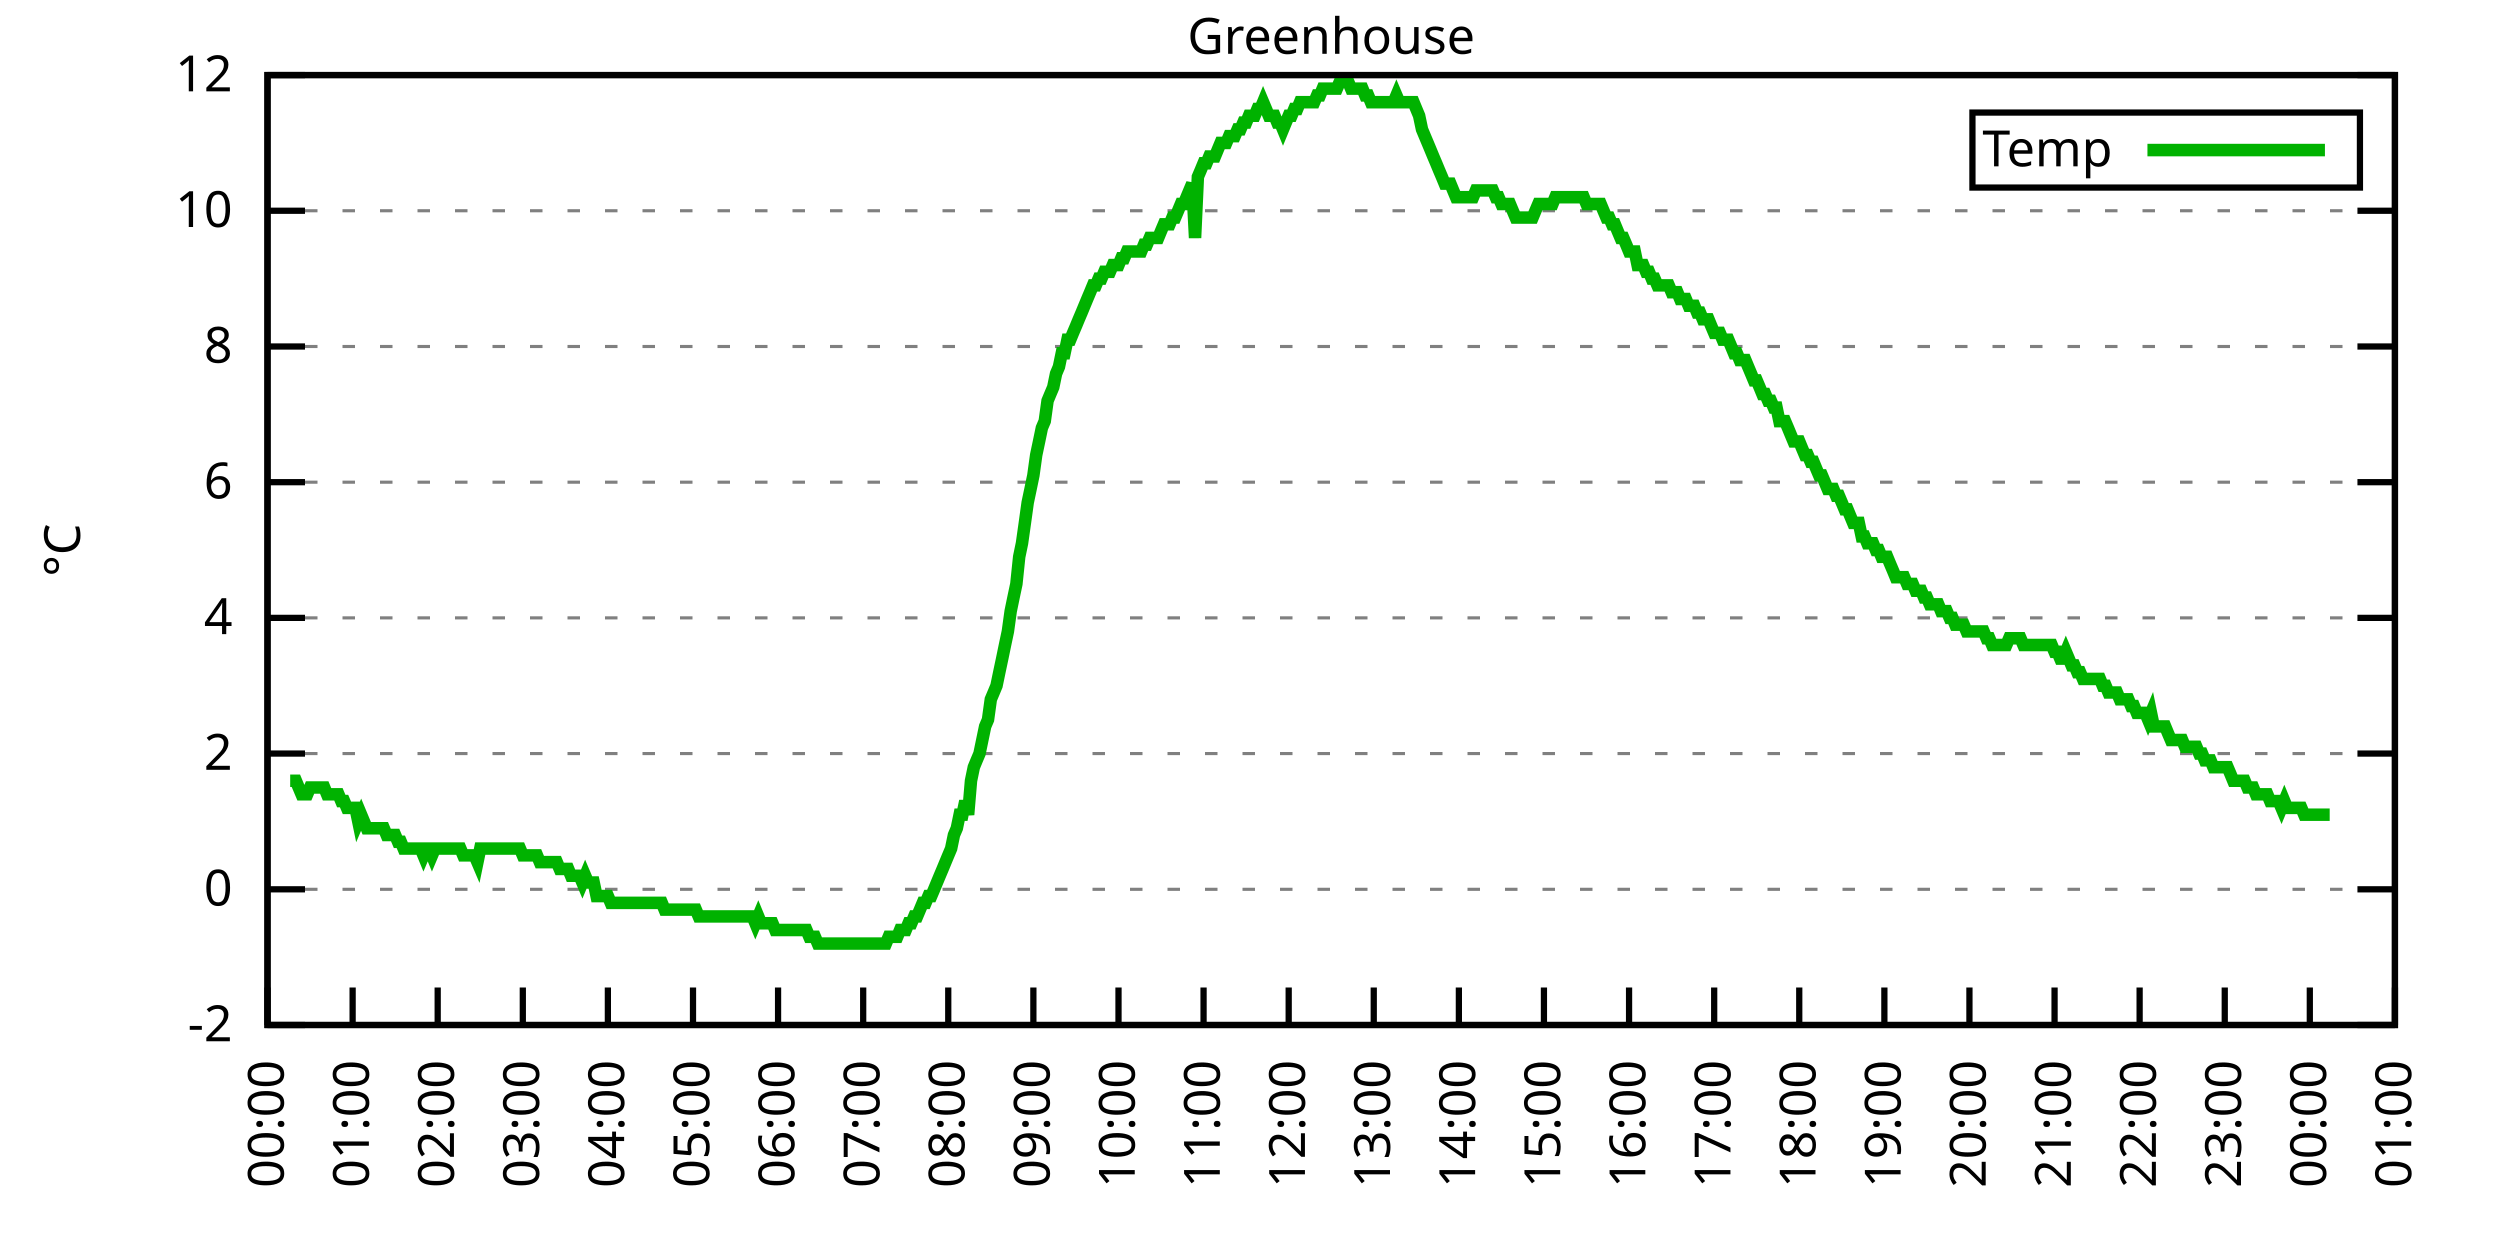
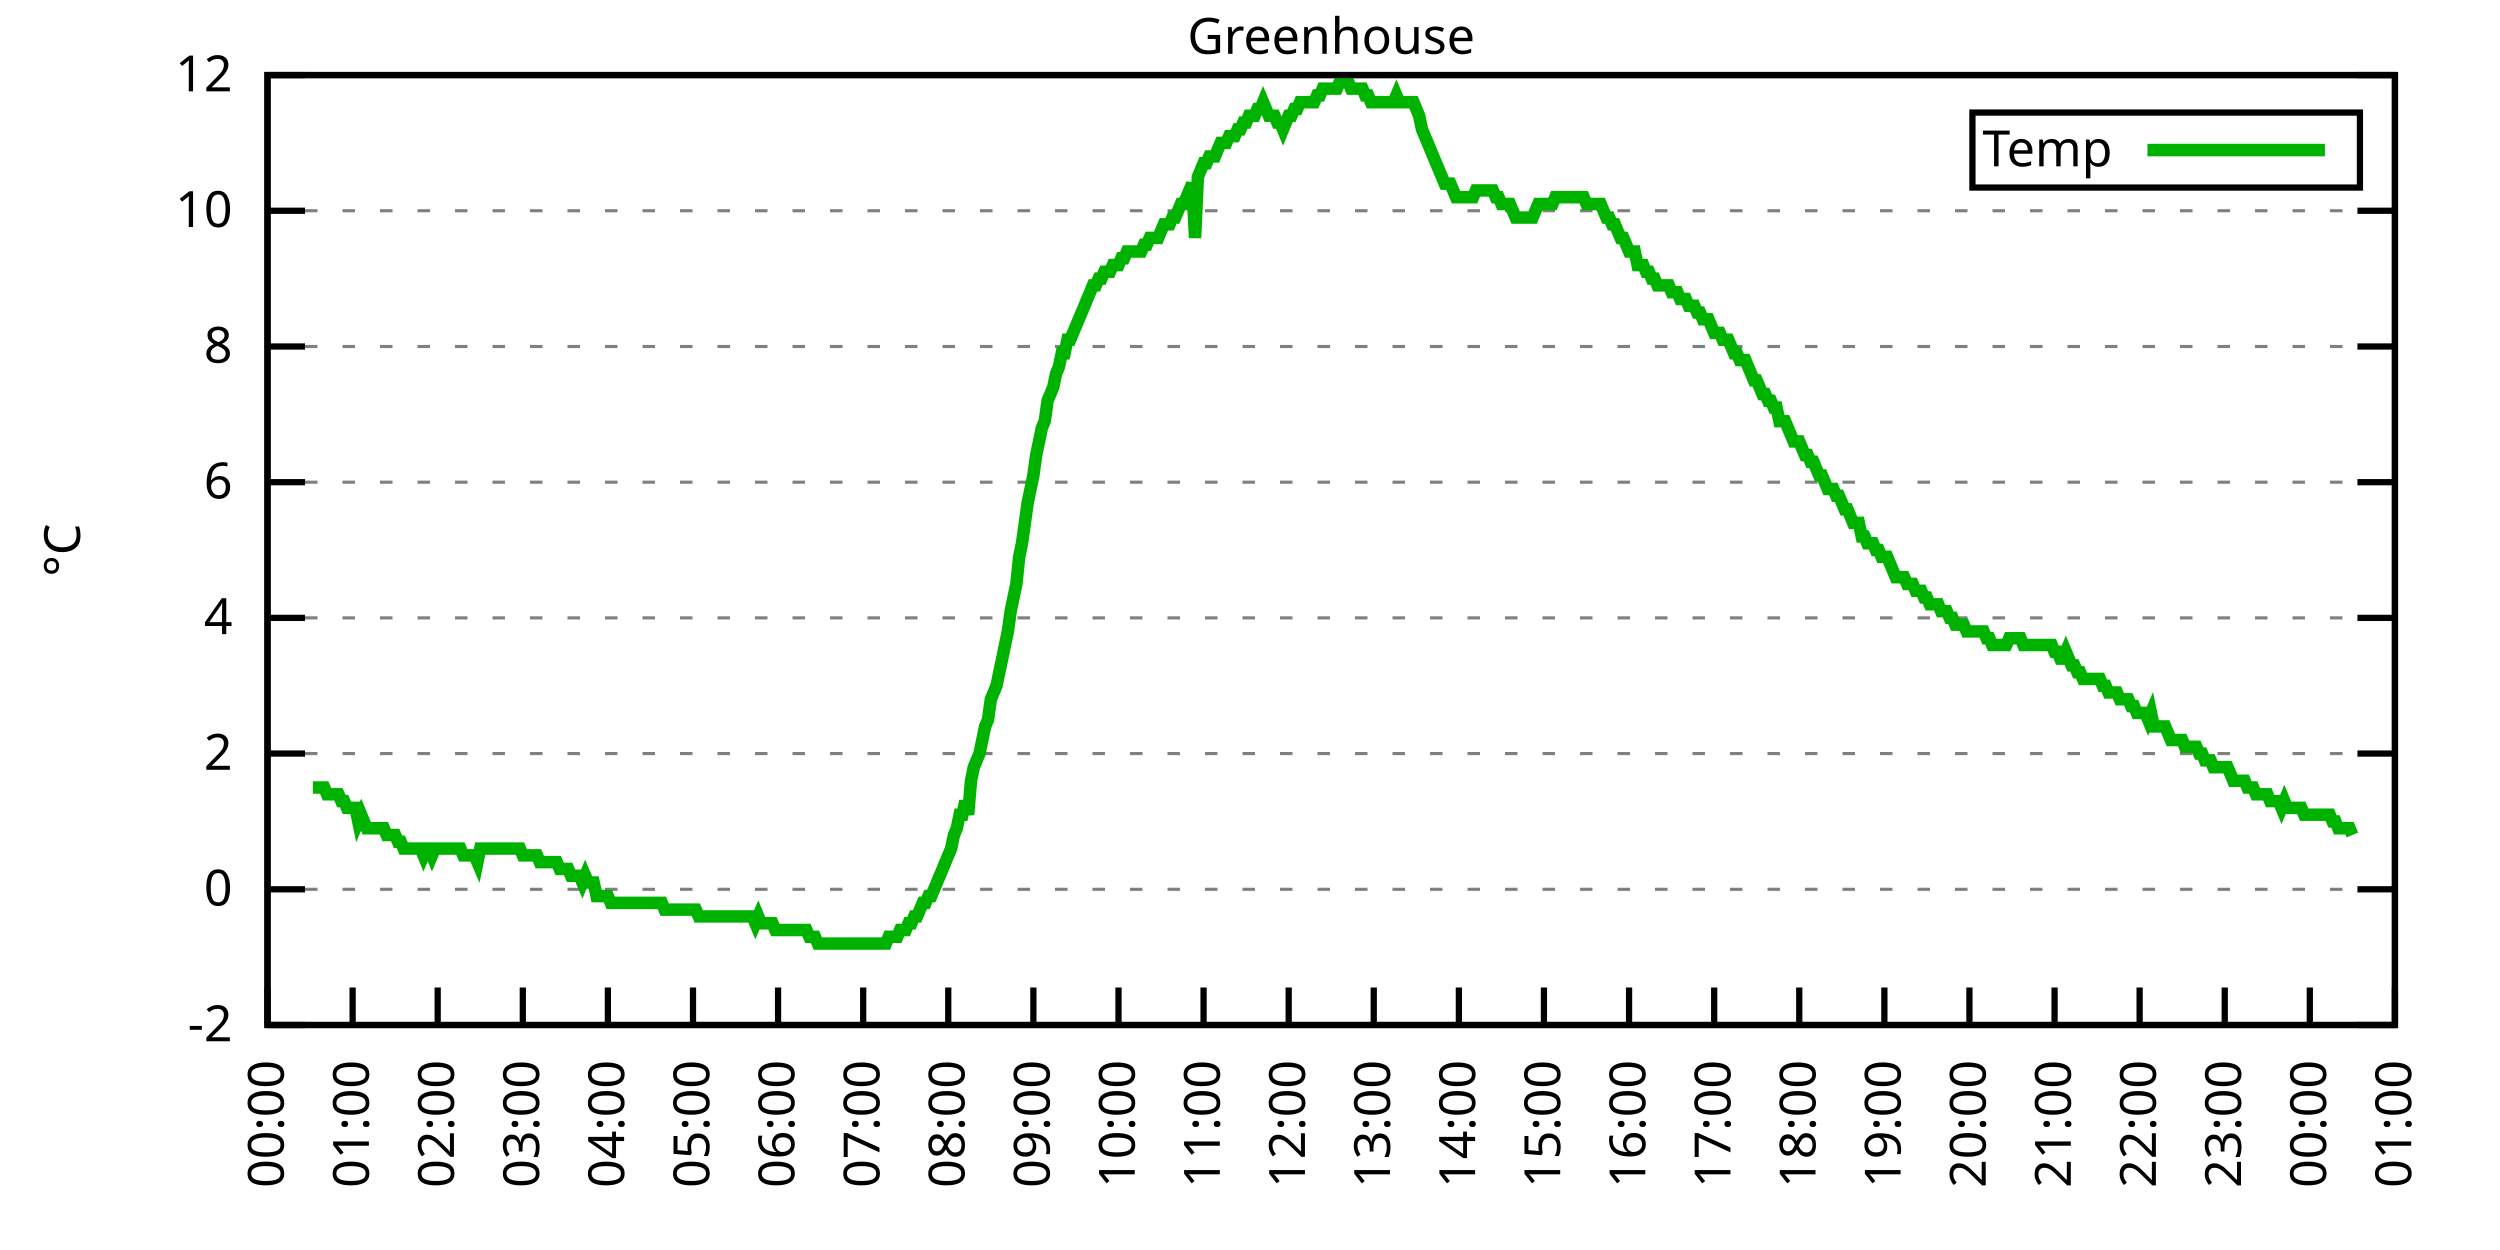
<svg xmlns="http://www.w3.org/2000/svg" xmlns:xlink="http://www.w3.org/1999/xlink" width="400" height="200" viewBox="0 0 400 200">
  <g id="gnuplot_canvas">
    <rect x="0" y="0" width="400" height="200" fill="none" />
    <defs>
      <circle id="gpDot" r="0.5" stroke-width="0.5" stroke="currentColor" />
      <path id="gpPt0" stroke-width="0.333" stroke="currentColor" d="M-1,0 h2 M0,-1 v2" />
      <path id="gpPt1" stroke-width="0.333" stroke="currentColor" d="M-1,-1 L1,1 M1,-1 L-1,1" />
      <path id="gpPt2" stroke-width="0.333" stroke="currentColor" d="M-1,0 L1,0 M0,-1 L0,1 M-1,-1 L1,1 M-1,1 L1,-1" />
      <rect id="gpPt3" stroke-width="0.333" stroke="currentColor" x="-1" y="-1" width="2" height="2" />
      <rect id="gpPt4" stroke-width="0.333" stroke="currentColor" fill="currentColor" x="-1" y="-1" width="2" height="2" />
      <circle id="gpPt5" stroke-width="0.333" stroke="currentColor" cx="0" cy="0" r="1" />
      <use xlink:href="#gpPt5" id="gpPt6" fill="currentColor" stroke="none" />
      <path id="gpPt7" stroke-width="0.333" stroke="currentColor" d="M0,-1.33 L-1.33,0.67 L1.33,0.67 z" />
      <use xlink:href="#gpPt7" id="gpPt8" fill="currentColor" stroke="none" />
      <use xlink:href="#gpPt7" id="gpPt9" stroke="currentColor" transform="rotate(180)" />
      <use xlink:href="#gpPt9" id="gpPt10" fill="currentColor" stroke="none" />
      <use xlink:href="#gpPt3" id="gpPt11" stroke="currentColor" transform="rotate(45)" />
      <use xlink:href="#gpPt11" id="gpPt12" fill="currentColor" stroke="none" />
      <path id="gpPt13" stroke-width="0.333" stroke="currentColor" d="M0,1.330 L1.265,0.411 L0.782,-1.067 L-0.782,-1.076 L-1.265,0.411 z" />
      <use xlink:href="#gpPt13" id="gpPt14" fill="currentColor" stroke="none" />
      <filter id="textbox" filterUnits="objectBoundingBox" x="0" y="0" height="1" width="1">
        <feFlood flood-color="white" flood-opacity="1" result="bgnd" />
        <feComposite in="SourceGraphic" in2="bgnd" operator="atop" />
      </filter>
      <filter id="greybox" filterUnits="objectBoundingBox" x="0" y="0" height="1" width="1">
        <feFlood flood-color="lightgrey" flood-opacity="1" result="grey" />
        <feComposite in="SourceGraphic" in2="grey" operator="atop" />
      </filter>
    </defs>
    <g fill="none" color="white" stroke="currentColor" stroke-width="1.00" stroke-linecap="butt" stroke-linejoin="miter">
</g>
    <g fill="none" color="black" stroke="currentColor" stroke-width="1.00" stroke-linecap="butt" stroke-linejoin="miter">
      <g stroke="none" shape-rendering="crispEdges">
        <polygon fill="rgb(255, 255, 255)" points="42.80,164.00 383.18,164.00 383.18,12.02 42.80,12.02 " />
      </g>
    </g>
    <g fill="none" color="black" stroke="currentColor" stroke-width="1.00" stroke-linecap="butt" stroke-linejoin="miter">
</g>
    <g fill="none" color="black" stroke="black" stroke-width="0.50" stroke-linecap="butt" stroke-linejoin="miter">
</g>
    <g fill="none" color="gray" stroke="currentColor" stroke-width="0.50" stroke-linecap="butt" stroke-linejoin="miter">
      <path stroke="gray" stroke-dasharray="2,4" class="gridline" d="M42.80,164.00 L383.19,164.00  " />
    </g>
    <g fill="none" color="gray" stroke="gray" stroke-width="1.00" stroke-linecap="butt" stroke-linejoin="miter">
</g>
    <g fill="none" color="black" stroke="currentColor" stroke-width="1.00" stroke-linecap="butt" stroke-linejoin="miter">
      <path stroke="black" d="M42.80,164.00 L48.80,164.00 M383.19,164.00 L377.19,164.00  " />
      <g transform="translate(37.20,166.60)" stroke="none" fill="black" font-family="Sans" font-size="8.00" text-anchor="end">
        <text>
          <tspan font-family="Sans">-2</tspan>
        </text>
      </g>
    </g>
    <g fill="none" color="black" stroke="currentColor" stroke-width="1.00" stroke-linecap="butt" stroke-linejoin="miter">
</g>
    <g fill="none" color="black" stroke="black" stroke-width="0.50" stroke-linecap="butt" stroke-linejoin="miter">
</g>
    <g fill="none" color="gray" stroke="currentColor" stroke-width="0.50" stroke-linecap="butt" stroke-linejoin="miter">
      <path stroke="gray" stroke-dasharray="2,4" class="gridline" d="M42.80,142.29 L383.19,142.29  " />
    </g>
    <g fill="none" color="gray" stroke="gray" stroke-width="1.00" stroke-linecap="butt" stroke-linejoin="miter">
</g>
    <g fill="none" color="black" stroke="currentColor" stroke-width="1.00" stroke-linecap="butt" stroke-linejoin="miter">
      <path stroke="black" d="M42.80,142.29 L48.80,142.29 M383.19,142.29 L377.19,142.29  " />
      <g transform="translate(37.20,144.89)" stroke="none" fill="black" font-family="Sans" font-size="8.00" text-anchor="end">
        <text>
          <tspan font-family="Sans"> 0</tspan>
        </text>
      </g>
    </g>
    <g fill="none" color="black" stroke="currentColor" stroke-width="1.00" stroke-linecap="butt" stroke-linejoin="miter">
</g>
    <g fill="none" color="black" stroke="black" stroke-width="0.50" stroke-linecap="butt" stroke-linejoin="miter">
</g>
    <g fill="none" color="gray" stroke="currentColor" stroke-width="0.50" stroke-linecap="butt" stroke-linejoin="miter">
      <path stroke="gray" stroke-dasharray="2,4" class="gridline" d="M42.80,120.57 L383.19,120.57  " />
    </g>
    <g fill="none" color="gray" stroke="gray" stroke-width="1.00" stroke-linecap="butt" stroke-linejoin="miter">
</g>
    <g fill="none" color="black" stroke="currentColor" stroke-width="1.00" stroke-linecap="butt" stroke-linejoin="miter">
      <path stroke="black" d="M42.80,120.57 L48.80,120.57 M383.19,120.57 L377.19,120.57  " />
      <g transform="translate(37.20,123.17)" stroke="none" fill="black" font-family="Sans" font-size="8.00" text-anchor="end">
        <text>
          <tspan font-family="Sans"> 2</tspan>
        </text>
      </g>
    </g>
    <g fill="none" color="black" stroke="currentColor" stroke-width="1.00" stroke-linecap="butt" stroke-linejoin="miter">
</g>
    <g fill="none" color="black" stroke="black" stroke-width="0.50" stroke-linecap="butt" stroke-linejoin="miter">
</g>
    <g fill="none" color="gray" stroke="currentColor" stroke-width="0.50" stroke-linecap="butt" stroke-linejoin="miter">
      <path stroke="gray" stroke-dasharray="2,4" class="gridline" d="M42.80,98.86 L383.19,98.86  " />
    </g>
    <g fill="none" color="gray" stroke="gray" stroke-width="1.00" stroke-linecap="butt" stroke-linejoin="miter">
</g>
    <g fill="none" color="black" stroke="currentColor" stroke-width="1.00" stroke-linecap="butt" stroke-linejoin="miter">
      <path stroke="black" d="M42.80,98.86 L48.80,98.86 M383.19,98.86 L377.19,98.86  " />
      <g transform="translate(37.20,101.46)" stroke="none" fill="black" font-family="Sans" font-size="8.00" text-anchor="end">
        <text>
          <tspan font-family="Sans"> 4</tspan>
        </text>
      </g>
    </g>
    <g fill="none" color="black" stroke="currentColor" stroke-width="1.00" stroke-linecap="butt" stroke-linejoin="miter">
</g>
    <g fill="none" color="black" stroke="black" stroke-width="0.50" stroke-linecap="butt" stroke-linejoin="miter">
</g>
    <g fill="none" color="gray" stroke="currentColor" stroke-width="0.50" stroke-linecap="butt" stroke-linejoin="miter">
      <path stroke="gray" stroke-dasharray="2,4" class="gridline" d="M42.80,77.15 L383.19,77.15  " />
    </g>
    <g fill="none" color="gray" stroke="gray" stroke-width="1.00" stroke-linecap="butt" stroke-linejoin="miter">
</g>
    <g fill="none" color="black" stroke="currentColor" stroke-width="1.00" stroke-linecap="butt" stroke-linejoin="miter">
      <path stroke="black" d="M42.80,77.15 L48.80,77.15 M383.19,77.15 L377.19,77.15  " />
      <g transform="translate(37.20,79.75)" stroke="none" fill="black" font-family="Sans" font-size="8.00" text-anchor="end">
        <text>
          <tspan font-family="Sans"> 6</tspan>
        </text>
      </g>
    </g>
    <g fill="none" color="black" stroke="currentColor" stroke-width="1.00" stroke-linecap="butt" stroke-linejoin="miter">
</g>
    <g fill="none" color="black" stroke="black" stroke-width="0.50" stroke-linecap="butt" stroke-linejoin="miter">
</g>
    <g fill="none" color="gray" stroke="currentColor" stroke-width="0.50" stroke-linecap="butt" stroke-linejoin="miter">
      <path stroke="gray" stroke-dasharray="2,4" class="gridline" d="M42.80,55.44 L383.19,55.44  " />
    </g>
    <g fill="none" color="gray" stroke="gray" stroke-width="1.00" stroke-linecap="butt" stroke-linejoin="miter">
</g>
    <g fill="none" color="black" stroke="currentColor" stroke-width="1.00" stroke-linecap="butt" stroke-linejoin="miter">
      <path stroke="black" d="M42.80,55.44 L48.80,55.44 M383.19,55.44 L377.19,55.44  " />
      <g transform="translate(37.20,58.04)" stroke="none" fill="black" font-family="Sans" font-size="8.00" text-anchor="end">
        <text>
          <tspan font-family="Sans"> 8</tspan>
        </text>
      </g>
    </g>
    <g fill="none" color="black" stroke="currentColor" stroke-width="1.00" stroke-linecap="butt" stroke-linejoin="miter">
</g>
    <g fill="none" color="black" stroke="black" stroke-width="0.50" stroke-linecap="butt" stroke-linejoin="miter">
</g>
    <g fill="none" color="gray" stroke="currentColor" stroke-width="0.50" stroke-linecap="butt" stroke-linejoin="miter">
      <path stroke="gray" stroke-dasharray="2,4" class="gridline" d="M42.80,33.72 L383.19,33.72  " />
    </g>
    <g fill="none" color="gray" stroke="gray" stroke-width="1.00" stroke-linecap="butt" stroke-linejoin="miter">
</g>
    <g fill="none" color="black" stroke="currentColor" stroke-width="1.00" stroke-linecap="butt" stroke-linejoin="miter">
      <path stroke="black" d="M42.80,33.72 L48.80,33.72 M383.19,33.72 L377.19,33.72  " />
      <g transform="translate(37.20,36.32)" stroke="none" fill="black" font-family="Sans" font-size="8.00" text-anchor="end">
        <text>
          <tspan font-family="Sans"> 10</tspan>
        </text>
      </g>
    </g>
    <g fill="none" color="black" stroke="currentColor" stroke-width="1.00" stroke-linecap="butt" stroke-linejoin="miter">
</g>
    <g fill="none" color="black" stroke="black" stroke-width="0.50" stroke-linecap="butt" stroke-linejoin="miter">
</g>
    <g fill="none" color="gray" stroke="currentColor" stroke-width="0.50" stroke-linecap="butt" stroke-linejoin="miter">
      <path stroke="gray" stroke-dasharray="2,4" class="gridline" d="M42.80,12.01 L383.19,12.01  " />
    </g>
    <g fill="none" color="gray" stroke="gray" stroke-width="1.00" stroke-linecap="butt" stroke-linejoin="miter">
</g>
    <g fill="none" color="black" stroke="currentColor" stroke-width="1.00" stroke-linecap="butt" stroke-linejoin="miter">
      <path stroke="black" d="M42.80,12.01 L48.80,12.01 M383.19,12.01 L377.19,12.01  " />
      <g transform="translate(37.20,14.61)" stroke="none" fill="black" font-family="Sans" font-size="8.00" text-anchor="end">
        <text>
          <tspan font-family="Sans"> 12</tspan>
        </text>
      </g>
    </g>
    <g fill="none" color="black" stroke="currentColor" stroke-width="1.00" stroke-linecap="butt" stroke-linejoin="miter">
      <path stroke="black" d="M42.80,164.00 L42.80,158.00  " />
      <g transform="translate(45.40,169.60) rotate(270.00)" stroke="none" fill="black" font-family="Sans" font-size="8.00" text-anchor="end">
        <text>
          <tspan font-family="Sans">00:00</tspan>
        </text>
      </g>
    </g>
    <g fill="none" color="black" stroke="currentColor" stroke-width="1.00" stroke-linecap="butt" stroke-linejoin="miter">
      <path stroke="black" d="M56.42,164.00 L56.42,158.00  " />
      <g transform="translate(59.02,169.60) rotate(270.00)" stroke="none" fill="black" font-family="Sans" font-size="8.00" text-anchor="end">
        <text>
          <tspan font-family="Sans">01:00</tspan>
        </text>
      </g>
    </g>
    <g fill="none" color="black" stroke="currentColor" stroke-width="1.00" stroke-linecap="butt" stroke-linejoin="miter">
      <path stroke="black" d="M70.03,164.00 L70.03,158.00  " />
      <g transform="translate(72.63,169.60) rotate(270.00)" stroke="none" fill="black" font-family="Sans" font-size="8.00" text-anchor="end">
        <text>
          <tspan font-family="Sans">02:00</tspan>
        </text>
      </g>
    </g>
    <g fill="none" color="black" stroke="currentColor" stroke-width="1.00" stroke-linecap="butt" stroke-linejoin="miter">
      <path stroke="black" d="M83.65,164.00 L83.65,158.00  " />
      <g transform="translate(86.25,169.60) rotate(270.00)" stroke="none" fill="black" font-family="Sans" font-size="8.00" text-anchor="end">
        <text>
          <tspan font-family="Sans">03:00</tspan>
        </text>
      </g>
    </g>
    <g fill="none" color="black" stroke="currentColor" stroke-width="1.00" stroke-linecap="butt" stroke-linejoin="miter">
      <path stroke="black" d="M97.26,164.00 L97.26,158.00  " />
      <g transform="translate(99.86,169.60) rotate(270.00)" stroke="none" fill="black" font-family="Sans" font-size="8.00" text-anchor="end">
        <text>
          <tspan font-family="Sans">04:00</tspan>
        </text>
      </g>
    </g>
    <g fill="none" color="black" stroke="currentColor" stroke-width="1.00" stroke-linecap="butt" stroke-linejoin="miter">
      <path stroke="black" d="M110.88,164.00 L110.88,158.00  " />
      <g transform="translate(113.48,169.60) rotate(270.00)" stroke="none" fill="black" font-family="Sans" font-size="8.00" text-anchor="end">
        <text>
          <tspan font-family="Sans">05:00</tspan>
        </text>
      </g>
    </g>
    <g fill="none" color="black" stroke="currentColor" stroke-width="1.00" stroke-linecap="butt" stroke-linejoin="miter">
      <path stroke="black" d="M124.49,164.00 L124.49,158.00  " />
      <g transform="translate(127.09,169.60) rotate(270.00)" stroke="none" fill="black" font-family="Sans" font-size="8.00" text-anchor="end">
        <text>
          <tspan font-family="Sans">06:00</tspan>
        </text>
      </g>
    </g>
    <g fill="none" color="black" stroke="currentColor" stroke-width="1.00" stroke-linecap="butt" stroke-linejoin="miter">
      <path stroke="black" d="M138.11,164.00 L138.11,158.00  " />
      <g transform="translate(140.71,169.60) rotate(270.00)" stroke="none" fill="black" font-family="Sans" font-size="8.00" text-anchor="end">
        <text>
          <tspan font-family="Sans">07:00</tspan>
        </text>
      </g>
    </g>
    <g fill="none" color="black" stroke="currentColor" stroke-width="1.00" stroke-linecap="butt" stroke-linejoin="miter">
      <path stroke="black" d="M151.72,164.00 L151.72,158.00  " />
      <g transform="translate(154.32,169.60) rotate(270.00)" stroke="none" fill="black" font-family="Sans" font-size="8.00" text-anchor="end">
        <text>
          <tspan font-family="Sans">08:00</tspan>
        </text>
      </g>
    </g>
    <g fill="none" color="black" stroke="currentColor" stroke-width="1.00" stroke-linecap="butt" stroke-linejoin="miter">
      <path stroke="black" d="M165.34,164.00 L165.34,158.00  " />
      <g transform="translate(167.94,169.60) rotate(270.00)" stroke="none" fill="black" font-family="Sans" font-size="8.00" text-anchor="end">
        <text>
          <tspan font-family="Sans">09:00</tspan>
        </text>
      </g>
    </g>
    <g fill="none" color="black" stroke="currentColor" stroke-width="1.00" stroke-linecap="butt" stroke-linejoin="miter">
      <path stroke="black" d="M178.96,164.00 L178.96,158.00  " />
      <g transform="translate(181.56,169.60) rotate(270.00)" stroke="none" fill="black" font-family="Sans" font-size="8.00" text-anchor="end">
        <text>
          <tspan font-family="Sans">10:00</tspan>
        </text>
      </g>
    </g>
    <g fill="none" color="black" stroke="currentColor" stroke-width="1.00" stroke-linecap="butt" stroke-linejoin="miter">
      <path stroke="black" d="M192.57,164.00 L192.57,158.00  " />
      <g transform="translate(195.17,169.60) rotate(270.00)" stroke="none" fill="black" font-family="Sans" font-size="8.00" text-anchor="end">
        <text>
          <tspan font-family="Sans">11:00</tspan>
        </text>
      </g>
    </g>
    <g fill="none" color="black" stroke="currentColor" stroke-width="1.00" stroke-linecap="butt" stroke-linejoin="miter">
      <path stroke="black" d="M206.19,164.00 L206.19,158.00  " />
      <g transform="translate(208.79,169.60) rotate(270.00)" stroke="none" fill="black" font-family="Sans" font-size="8.00" text-anchor="end">
        <text>
          <tspan font-family="Sans">12:00</tspan>
        </text>
      </g>
    </g>
    <g fill="none" color="black" stroke="currentColor" stroke-width="1.00" stroke-linecap="butt" stroke-linejoin="miter">
      <path stroke="black" d="M219.80,164.00 L219.80,158.00  " />
      <g transform="translate(222.40,169.60) rotate(270.00)" stroke="none" fill="black" font-family="Sans" font-size="8.00" text-anchor="end">
        <text>
          <tspan font-family="Sans">13:00</tspan>
        </text>
      </g>
    </g>
    <g fill="none" color="black" stroke="currentColor" stroke-width="1.00" stroke-linecap="butt" stroke-linejoin="miter">
      <path stroke="black" d="M233.42,164.00 L233.42,158.00  " />
      <g transform="translate(236.02,169.60) rotate(270.00)" stroke="none" fill="black" font-family="Sans" font-size="8.00" text-anchor="end">
        <text>
          <tspan font-family="Sans">14:00</tspan>
        </text>
      </g>
    </g>
    <g fill="none" color="black" stroke="currentColor" stroke-width="1.00" stroke-linecap="butt" stroke-linejoin="miter">
      <path stroke="black" d="M247.03,164.00 L247.03,158.00  " />
      <g transform="translate(249.63,169.60) rotate(270.00)" stroke="none" fill="black" font-family="Sans" font-size="8.00" text-anchor="end">
        <text>
          <tspan font-family="Sans">15:00</tspan>
        </text>
      </g>
    </g>
    <g fill="none" color="black" stroke="currentColor" stroke-width="1.00" stroke-linecap="butt" stroke-linejoin="miter">
      <path stroke="black" d="M260.65,164.00 L260.65,158.00  " />
      <g transform="translate(263.25,169.60) rotate(270.00)" stroke="none" fill="black" font-family="Sans" font-size="8.00" text-anchor="end">
        <text>
          <tspan font-family="Sans">16:00</tspan>
        </text>
      </g>
    </g>
    <g fill="none" color="black" stroke="currentColor" stroke-width="1.00" stroke-linecap="butt" stroke-linejoin="miter">
      <path stroke="black" d="M274.27,164.00 L274.27,158.00  " />
      <g transform="translate(276.87,169.60) rotate(270.00)" stroke="none" fill="black" font-family="Sans" font-size="8.00" text-anchor="end">
        <text>
          <tspan font-family="Sans">17:00</tspan>
        </text>
      </g>
    </g>
    <g fill="none" color="black" stroke="currentColor" stroke-width="1.00" stroke-linecap="butt" stroke-linejoin="miter">
      <path stroke="black" d="M287.88,164.00 L287.88,158.00  " />
      <g transform="translate(290.48,169.60) rotate(270.00)" stroke="none" fill="black" font-family="Sans" font-size="8.00" text-anchor="end">
        <text>
          <tspan font-family="Sans">18:00</tspan>
        </text>
      </g>
    </g>
    <g fill="none" color="black" stroke="currentColor" stroke-width="1.00" stroke-linecap="butt" stroke-linejoin="miter">
      <path stroke="black" d="M301.50,164.00 L301.50,158.00  " />
      <g transform="translate(304.10,169.60) rotate(270.00)" stroke="none" fill="black" font-family="Sans" font-size="8.00" text-anchor="end">
        <text>
          <tspan font-family="Sans">19:00</tspan>
        </text>
      </g>
    </g>
    <g fill="none" color="black" stroke="currentColor" stroke-width="1.00" stroke-linecap="butt" stroke-linejoin="miter">
      <path stroke="black" d="M315.11,164.00 L315.11,158.00  " />
      <g transform="translate(317.71,169.60) rotate(270.00)" stroke="none" fill="black" font-family="Sans" font-size="8.00" text-anchor="end">
        <text>
          <tspan font-family="Sans">20:00</tspan>
        </text>
      </g>
    </g>
    <g fill="none" color="black" stroke="currentColor" stroke-width="1.00" stroke-linecap="butt" stroke-linejoin="miter">
      <path stroke="black" d="M328.73,164.00 L328.73,158.00  " />
      <g transform="translate(331.33,169.60) rotate(270.00)" stroke="none" fill="black" font-family="Sans" font-size="8.00" text-anchor="end">
        <text>
          <tspan font-family="Sans">21:00</tspan>
        </text>
      </g>
    </g>
    <g fill="none" color="black" stroke="currentColor" stroke-width="1.00" stroke-linecap="butt" stroke-linejoin="miter">
      <path stroke="black" d="M342.34,164.00 L342.34,158.00  " />
      <g transform="translate(344.94,169.60) rotate(270.00)" stroke="none" fill="black" font-family="Sans" font-size="8.00" text-anchor="end">
        <text>
          <tspan font-family="Sans">22:00</tspan>
        </text>
      </g>
    </g>
    <g fill="none" color="black" stroke="currentColor" stroke-width="1.00" stroke-linecap="butt" stroke-linejoin="miter">
      <path stroke="black" d="M355.96,164.00 L355.96,158.00  " />
      <g transform="translate(358.56,169.60) rotate(270.00)" stroke="none" fill="black" font-family="Sans" font-size="8.00" text-anchor="end">
        <text>
          <tspan font-family="Sans">23:00</tspan>
        </text>
      </g>
    </g>
    <g fill="none" color="black" stroke="currentColor" stroke-width="1.00" stroke-linecap="butt" stroke-linejoin="miter">
      <path stroke="black" d="M369.57,164.00 L369.57,158.00  " />
      <g transform="translate(372.17,169.60) rotate(270.00)" stroke="none" fill="black" font-family="Sans" font-size="8.00" text-anchor="end">
        <text>
          <tspan font-family="Sans">00:00</tspan>
        </text>
      </g>
    </g>
    <g fill="none" color="black" stroke="currentColor" stroke-width="1.00" stroke-linecap="butt" stroke-linejoin="miter">
      <path stroke="black" d="M383.19,164.00 L383.19,158.00  " />
      <g transform="translate(385.79,169.60) rotate(270.00)" stroke="none" fill="black" font-family="Sans" font-size="8.00" text-anchor="end">
        <text>
          <tspan font-family="Sans">01:00</tspan>
        </text>
      </g>
    </g>
    <g fill="none" color="black" stroke="currentColor" stroke-width="1.00" stroke-linecap="butt" stroke-linejoin="miter">
</g>
    <g fill="none" color="black" stroke="currentColor" stroke-width="1.00" stroke-linecap="butt" stroke-linejoin="miter">
      <path stroke="black" d="M42.80,12.01 L42.80,164.00 L383.19,164.00 L383.19,12.01 L42.80,12.01 Z  " />
    </g>
    <g fill="none" color="black" stroke="currentColor" stroke-width="1.00" stroke-linecap="butt" stroke-linejoin="miter">
</g>
    <g fill="none" color="black" stroke="currentColor" stroke-width="1.00" stroke-linecap="butt" stroke-linejoin="miter">
      <path stroke="black" d="M315.59,30.01 L315.59,18.01 L377.59,18.01 L377.59,30.01 L315.59,30.01 Z  " />
    </g>
    <g id="Greenhouse_plot_1">
      <g fill="none" color="white" stroke="black" stroke-width="2.00" stroke-linecap="butt" stroke-linejoin="miter">
</g>
      <g fill="none" color="black" stroke="currentColor" stroke-width="2.00" stroke-linecap="butt" stroke-linejoin="miter">
        <g transform="translate(337.99,26.61)" stroke="none" fill="black" font-family="Sans" font-size="8.00" text-anchor="end">
          <text>
            <tspan font-family="Sans">Temp</tspan>
          </text>
        </g>
      </g>
      <g fill="none" color="black" stroke="currentColor" stroke-width="2.00" stroke-linecap="butt" stroke-linejoin="miter">
-         <path stroke="rgb(  0, 178,   0)" d="M343.59,24.01 L371.99,24.01 M46.43,124.92 L46.88,124.92 L47.34,124.92 L47.79,126.00 L48.25,127.09 L48.70,127.09   L49.15,127.09 L49.61,126.00 L50.06,126.00 L50.52,126.00 L50.97,126.00 L51.42,126.00 L51.88,126.00 L52.33,127.09   L52.78,127.09 L53.24,127.09 L53.69,127.09 L54.15,127.09 L54.60,128.17 L55.05,128.17 L55.51,129.26 L55.96,129.26   L56.42,129.26 L56.87,129.26 L57.32,131.43 L57.78,130.35 L58.23,131.43 L58.68,132.52 L59.14,132.52 L59.59,132.52   L60.05,132.52 L60.50,132.52 L60.95,132.52 L61.41,132.52 L61.86,133.60 L62.32,133.60 L62.77,133.60 L63.22,133.60   L63.68,134.69 L64.13,134.69 L64.58,135.77 L65.04,135.77 L65.49,135.77 L65.95,135.77 L66.40,135.77 L66.85,135.77   L67.31,135.77 L67.76,136.86 L68.22,135.77 L68.67,135.77 L69.12,136.86 L69.58,135.77 L70.03,135.77 L70.49,135.77   L70.94,135.77 L71.39,135.77 L71.85,135.77 L72.30,135.77 L72.75,135.77 L73.21,135.77 L73.66,135.77 L74.12,136.86   L74.57,136.86 L75.02,136.86 L75.48,136.86 L75.93,136.86 L76.39,137.94 L76.84,135.77 L77.29,135.77 L77.75,135.77   L78.20,135.77 L78.65,135.77 L79.11,135.77 L79.56,135.77 L80.02,135.77 L80.47,135.77 L80.92,135.77 L81.38,135.77   L81.83,135.77 L82.29,135.77 L82.74,135.77 L83.19,135.77 L83.65,136.86 L84.10,136.86 L84.55,136.86 L85.01,136.86   L85.46,136.86 L85.92,136.86 L86.37,137.94 L86.82,137.94 L87.28,137.94 L87.73,137.94 L88.19,137.94 L88.64,137.94   L89.09,137.94 L89.55,139.03 L90.00,139.03 L90.45,139.03 L90.91,139.03 L91.36,140.12 L91.82,140.12 L92.27,140.12   L92.72,140.12 L93.18,141.20 L93.63,140.12 L94.09,141.20 L94.54,141.20 L94.99,141.20 L95.45,143.37 L95.90,143.37   L96.35,143.37 L96.81,143.37 L97.26,143.37 L97.72,144.46 L98.17,144.46 L98.62,144.46 L99.08,144.46 L99.53,144.46   L99.99,144.46 L100.44,144.46 L100.89,144.46 L101.35,144.46 L101.80,144.46 L102.25,144.46 L102.71,144.46 L103.16,144.46   L103.62,144.46 L104.07,144.46 L104.52,144.46 L104.98,144.46 L105.43,144.46 L105.89,144.46 L106.34,145.54 L106.79,145.54   L107.25,145.54 L107.70,145.54 L108.15,145.54 L108.61,145.54 L109.06,145.54 L109.52,145.54 L109.97,145.54 L110.42,145.54   L110.88,145.54 L111.33,145.54 L111.79,146.63 L112.24,146.63 L112.69,146.63 L113.15,146.63 L113.60,146.63 L114.05,146.63   L114.51,146.63 L114.96,146.63 L115.42,146.63 L115.87,146.63 L116.32,146.63 L116.78,146.63 L117.23,146.63 L117.69,146.63   L118.14,146.63 L118.59,146.63 L119.05,146.63 L119.50,146.63 L119.96,146.63 L120.41,146.63 L120.86,147.72 L121.32,146.63   L121.77,147.72 L122.22,147.72 L122.68,147.72 L123.13,147.72 L123.59,147.72 L124.04,148.80 L124.49,148.80 L124.95,148.80   L125.40,148.80 L125.86,148.80 L126.31,148.80 L126.76,148.80 L127.22,148.80 L127.67,148.80 L128.12,148.80 L128.58,148.80   L129.03,148.80 L129.49,149.89 L129.94,149.89 L130.39,149.89 L130.85,150.97 L131.30,150.97 L131.76,150.97 L132.21,150.97   L132.66,150.97 L133.12,150.97 L133.57,150.97 L134.02,150.97 L134.48,150.97 L134.93,150.97 L135.39,150.97 L135.84,150.97   L136.29,150.97 L136.75,150.97 L137.20,150.97 L137.66,150.97 L138.11,150.97 L138.56,150.97 L139.02,150.97 L139.47,150.97   L139.92,150.97 L140.38,150.97 L140.83,150.97 L141.29,150.97 L141.74,150.97 L142.19,149.89 L142.65,149.89 L143.10,149.89   L143.56,149.89 L144.01,148.80 L144.46,148.80 L144.92,148.80 L145.37,147.72 L145.82,147.72 L146.28,146.63 L146.73,146.63   L147.19,145.54 L147.64,144.46 L148.09,144.46 L148.55,143.37 L149.00,143.37 L149.46,142.29 L149.91,141.20 L150.36,140.12   L150.82,139.03 L151.27,137.94 L151.72,136.86 L152.18,135.77 L152.63,133.60 L153.09,132.52 L153.54,130.35 L153.99,130.35   L154.45,128.17 L154.90,130.35 L155.36,124.92 L155.81,122.75 L156.26,121.66 L156.72,120.57 L157.17,118.40 L157.62,116.23   L158.08,115.15 L158.53,111.89 L158.99,110.80 L159.44,109.72 L159.89,107.55 L160.35,105.38 L160.80,103.20 L161.26,101.03   L161.71,97.78 L162.16,95.60 L162.62,93.43 L163.07,89.09 L163.52,86.92 L163.98,83.66 L164.43,80.41 L164.89,78.23   L165.34,76.06 L165.79,72.81 L166.25,70.63 L166.70,68.46 L167.16,67.38 L167.61,64.12 L168.06,63.04 L168.52,61.95   L168.97,59.78 L169.43,58.69 L169.88,56.52 L170.33,56.52 L170.79,54.35 L171.24,54.35 L171.69,53.26 L172.15,52.18   L172.60,51.09 L173.06,50.01 L173.51,48.92 L173.96,47.84 L174.42,46.75 L174.87,45.66 L175.33,45.66 L175.78,44.58   L176.23,44.58 L176.69,43.49 L177.14,43.49 L177.59,43.49 L178.05,42.41 L178.50,42.41 L178.96,42.41 L179.41,41.32   L179.86,41.32 L180.32,40.24 L180.77,40.24 L181.23,40.24 L181.68,40.24 L182.13,40.24 L182.59,40.24 L183.04,39.15   L183.49,39.15 L183.95,38.07 L184.40,38.07 L184.86,38.07 L185.31,38.07 L185.76,36.98 L186.22,35.89 L186.67,35.89   L187.13,35.89 L187.58,34.81 L188.03,34.81 L188.49,33.72 L188.94,32.64 L189.39,32.64 L189.85,31.55 L190.30,30.47   L190.76,29.38 L191.21,38.07 L191.66,28.29 L192.12,27.21 L192.57,26.12 L193.03,26.12 L193.48,25.04 L193.93,25.04   L194.39,25.04 L194.84,23.95 L195.29,22.87 L195.75,22.87 L196.20,22.87 L196.66,21.78 L197.11,21.78 L197.56,21.78   L198.02,20.70 L198.47,20.70 L198.93,19.61 L199.38,19.61 L199.83,18.52 L200.29,18.52 L200.74,18.52 L201.19,17.44   L201.65,17.44 L202.10,16.35 L202.56,17.44 L203.01,18.52 L203.46,18.52 L203.92,18.52 L204.37,19.61 L204.83,19.61   L205.28,20.70 L205.73,19.61 L206.19,18.52 L206.64,18.52 L207.09,17.44 L207.55,17.44 L208.00,16.35 L208.46,16.35   L208.91,16.35 L209.36,16.35 L209.82,16.35 L210.27,16.35 L210.73,15.27 L211.18,15.27 L211.63,14.18 L212.09,14.18   L212.54,14.18 L213.00,14.18 L213.45,14.18 L213.90,14.18 L214.36,13.10 L214.81,13.10 L215.26,13.10 L215.72,13.10   L216.17,14.18 L216.63,14.18 L217.08,14.18 L217.53,14.18 L217.99,14.18 L218.44,15.27 L218.90,15.27 L219.35,16.35   L219.80,16.35 L220.26,16.35 L220.71,16.35 L221.16,16.35 L221.62,16.35 L222.07,16.35 L222.53,16.35 L222.98,16.35   L223.43,15.27 L223.89,16.35 L224.34,16.35 L224.80,16.35 L225.25,16.35 L225.70,16.35 L226.16,16.35 L226.61,17.44   L227.06,18.52 L227.52,20.70 L227.97,21.78 L228.43,22.87 L228.88,23.95 L229.33,25.04 L229.79,26.12 L230.24,27.21   L230.70,28.29 L231.15,29.38 L231.60,29.38 L232.06,29.38 L232.51,30.47 L232.96,31.55 L233.42,31.55 L233.87,31.55   L234.33,31.55 L234.78,31.55 L235.23,31.55 L235.69,31.55 L236.14,30.47 L236.60,30.47 L237.05,30.47 L237.50,30.47   L237.96,30.47 L238.41,30.47 L238.86,30.47 L239.32,31.55 L239.77,31.55 L240.23,32.64 L240.68,32.64 L241.13,32.64   L241.59,32.64 L242.04,33.72 L242.50,34.81 L242.95,34.81 L243.40,34.81 L243.86,34.81 L244.31,34.81 L244.76,34.81   L245.22,34.81 L245.67,33.72 L246.13,32.64 L246.58,32.64 L247.03,32.64 L247.49,32.64 L247.94,32.64 L248.40,32.64   L248.85,31.55 L249.30,31.55 L249.76,31.55 L250.21,31.55 L250.66,31.55 L251.12,31.55 L251.57,31.55 L252.03,31.55   L252.48,31.55 L252.93,31.55 L253.39,31.55 L253.84,32.64 L254.30,32.64 L254.75,32.64 L255.20,32.64 L255.66,32.64   L256.11,32.64 L256.56,33.72 L257.02,34.81 L257.47,34.81 L257.93,35.89 L258.38,35.89 L258.83,36.98 L259.29,38.07   L259.74,38.07 L260.20,39.15 L260.65,40.24 L261.10,40.24 L261.56,40.24 L262.01,42.41 L262.47,42.41 L262.92,42.41   L263.37,43.49 L263.83,43.49 L264.28,44.58 L264.73,44.58 L265.19,45.66 L265.64,45.66 L266.10,45.66 L266.55,45.66   L267.00,45.66 L267.46,46.75 L267.91,46.75 L268.37,46.75 L268.82,47.84 L269.27,47.84 L269.73,47.84 L270.18,48.92   L270.63,48.92 L271.09,48.92 L271.54,50.01 L272.00,50.01 L272.45,51.09 L272.90,51.09 L273.36,51.09 L273.81,52.18   L274.27,53.26 L274.72,53.26 L275.17,53.26 L275.63,54.35 L276.08,54.35 L276.53,54.35 L276.99,55.44 L277.44,56.52   L277.90,56.52 L278.35,57.61 L278.80,57.61 L279.26,57.61 L279.71,58.69 L280.17,59.78 L280.62,60.86 L281.07,60.86   L281.53,61.95 L281.98,63.04 L282.43,63.04 L282.89,64.12 L283.34,64.12 L283.80,65.21 L284.25,65.21 L284.70,67.38   L285.16,67.38 L285.61,67.38 L286.07,68.46 L286.52,69.55 L286.97,70.63 L287.43,70.63 L287.88,70.63 L288.33,71.72   L288.79,72.81 L289.24,72.81 L289.70,73.89 L290.15,73.89 L290.60,74.98 L291.06,76.06 L291.51,76.06 L291.97,77.15   L292.42,78.23 L292.87,78.23 L293.33,78.23 L293.78,79.32 L294.23,79.32 L294.69,80.41 L295.14,81.49 L295.60,81.49   L296.05,82.58 L296.50,83.66 L296.96,83.66 L297.41,83.66 L297.87,85.83 L298.32,85.83 L298.77,86.92 L299.23,86.92   L299.68,86.92 L300.13,88.00 L300.59,88.00 L301.04,89.09 L301.50,89.09 L301.95,89.09 L302.40,90.18 L302.86,91.26   L303.31,92.35 L303.77,92.35 L304.22,92.35 L304.67,92.35 L305.13,93.43 L305.58,93.43 L306.03,93.43 L306.49,94.52   L306.94,94.52 L307.40,94.52 L307.85,95.60 L308.30,95.60 L308.76,96.69 L309.21,96.69 L309.67,96.69 L310.12,96.69   L310.57,97.78 L311.03,97.78 L311.48,97.78 L311.94,98.86 L312.39,98.86 L312.84,99.95 L313.30,99.95 L313.75,99.95   L314.20,99.95 L314.66,101.03 L315.11,101.03 L315.57,101.03 L316.02,101.03 L316.47,101.03 L316.93,101.03 L317.38,101.03   L317.84,102.12 L318.29,102.12 L318.74,103.20 L319.20,103.20 L319.65,103.20 L320.10,103.20 L320.56,103.20 L321.01,103.20   L321.47,102.12 L321.92,102.12 L322.37,102.12 L322.83,102.12 L323.28,102.12 L323.74,103.20 L324.19,103.20 L324.64,103.20   L325.10,103.20 L325.55,103.20 L326.00,103.20 L326.46,103.20 L326.91,103.20 L327.37,103.20 L327.82,103.20 L328.27,103.20   L328.73,104.29 L329.18,104.29 L329.64,105.38 L330.09,105.38 L330.54,104.29 L331.00,105.38 L331.45,106.46 L331.90,106.46   L332.36,107.55 L332.81,107.55 L333.27,108.63 L333.72,108.63 L334.17,108.63 L334.63,108.63 L335.08,108.63 L335.54,108.63   L335.99,108.63 L336.44,109.72 L336.90,109.72 L337.35,110.80 L337.80,110.80 L338.26,110.80 L338.71,110.80 L339.17,111.89   L339.62,111.89 L340.07,111.89 L340.53,111.89 L340.98,112.97 L341.44,112.97 L341.89,114.06 L342.34,114.06 L342.80,114.06   L343.25,114.06 L343.70,115.15 L344.16,114.06 L344.61,116.23 L345.07,116.23 L345.52,116.23 L345.97,116.23 L346.43,116.23   L346.88,117.32 L347.34,118.40 L347.79,118.40 L348.24,118.40 L348.70,118.40 L349.15,118.40 L349.60,119.49 L350.06,119.49   L350.51,119.49 L350.97,119.49 L351.42,119.49 L351.87,120.57 L352.33,120.57 L352.78,121.66 L353.24,121.66 L353.69,121.66   L354.14,122.75 L354.60,122.75 L355.05,122.75 L355.50,122.75 L355.96,122.75 L356.41,122.75 L356.87,123.83 L357.32,124.92   L357.77,124.92 L358.23,124.92 L358.68,124.92 L359.14,124.92 L359.59,126.00 L360.04,126.00 L360.50,126.00 L360.95,127.09   L361.41,127.09 L361.86,127.09 L362.31,127.09 L362.77,127.09 L363.22,128.17 L363.67,128.17 L364.13,128.17 L364.58,128.17   L365.04,129.26 L365.49,128.17 L365.94,129.26 L366.40,129.26 L366.85,129.26 L367.31,129.26 L367.76,129.26 L368.21,129.26   L368.67,130.35 L369.12,130.35 L369.57,130.35 L370.03,130.35 L370.48,130.35 L370.94,130.35 L371.39,130.35 L371.84,130.35   L372.30,130.35 L372.75,130.35  " />
+         <path stroke="rgb(  0, 178,   0)" d="M343.59,24.01 L371.99,24.01 M50.06,126.00 L50.52,126.00 L50.97,126.00 L51.42,126.00 L51.88,126.00 L52.33,127.09   L52.78,127.09 L53.24,127.09 L53.69,127.09 L54.15,127.09 L54.60,128.17 L55.05,128.17 L55.51,129.26 L55.96,129.26   L56.42,129.26 L56.87,129.26 L57.32,131.43 L57.78,130.35 L58.23,131.43 L58.68,132.52 L59.14,132.52 L59.59,132.52   L60.05,132.52 L60.50,132.52 L60.95,132.52 L61.41,132.52 L61.86,133.60 L62.32,133.60 L62.77,133.60 L63.22,133.60   L63.68,134.69 L64.13,134.69 L64.58,135.77 L65.04,135.77 L65.49,135.77 L65.95,135.77 L66.40,135.77 L66.85,135.77   L67.31,135.77 L67.76,136.86 L68.22,135.77 L68.67,135.77 L69.12,136.86 L69.58,135.77 L70.03,135.77 L70.49,135.77   L70.94,135.77 L71.39,135.77 L71.85,135.77 L72.30,135.77 L72.75,135.77 L73.21,135.77 L73.66,135.77 L74.12,136.86   L74.57,136.86 L75.02,136.86 L75.48,136.86 L75.93,136.86 L76.39,137.94 L76.84,135.77 L77.29,135.77 L77.75,135.77   L78.20,135.77 L78.65,135.77 L79.11,135.77 L79.56,135.77 L80.02,135.77 L80.47,135.77 L80.92,135.77 L81.38,135.77   L81.83,135.77 L82.29,135.77 L82.74,135.77 L83.19,135.77 L83.65,136.86 L84.10,136.86 L84.55,136.86 L85.01,136.86   L85.46,136.86 L85.92,136.86 L86.37,137.94 L86.82,137.94 L87.28,137.94 L87.73,137.94 L88.19,137.94 L88.64,137.94   L89.09,137.94 L89.55,139.03 L90.00,139.03 L90.45,139.03 L90.91,139.03 L91.36,140.12 L91.82,140.12 L92.27,140.12   L92.72,140.12 L93.18,141.20 L93.63,140.12 L94.09,141.20 L94.54,141.20 L94.99,141.20 L95.45,143.37 L95.90,143.37   L96.35,143.37 L96.81,143.37 L97.26,143.37 L97.72,144.46 L98.17,144.46 L98.62,144.46 L99.08,144.46 L99.53,144.46   L99.99,144.46 L100.44,144.46 L100.89,144.46 L101.35,144.46 L101.80,144.46 L102.25,144.46 L102.71,144.46 L103.16,144.46   L103.62,144.46 L104.07,144.46 L104.52,144.46 L104.98,144.46 L105.43,144.46 L105.89,144.46 L106.34,145.54 L106.79,145.54   L107.25,145.54 L107.70,145.54 L108.15,145.54 L108.61,145.54 L109.06,145.54 L109.52,145.54 L109.97,145.54 L110.42,145.54   L110.88,145.54 L111.33,145.54 L111.79,146.63 L112.24,146.63 L112.69,146.63 L113.15,146.63 L113.60,146.63 L114.05,146.63   L114.51,146.63 L114.96,146.63 L115.42,146.63 L115.87,146.63 L116.32,146.63 L116.78,146.63 L117.23,146.63 L117.69,146.63   L118.14,146.63 L118.59,146.63 L119.05,146.63 L119.50,146.63 L119.96,146.63 L120.41,146.63 L120.86,147.72 L121.32,146.63   L121.77,147.72 L122.22,147.72 L122.68,147.72 L123.13,147.72 L123.59,147.72 L124.04,148.80 L124.49,148.80 L124.95,148.80   L125.40,148.80 L125.86,148.80 L126.31,148.80 L126.76,148.80 L127.22,148.80 L127.67,148.80 L128.12,148.80 L128.58,148.80   L129.03,148.80 L129.49,149.89 L129.94,149.89 L130.39,149.89 L130.85,150.97 L131.30,150.97 L131.76,150.97 L132.21,150.97   L132.66,150.97 L133.12,150.97 L133.57,150.97 L134.02,150.97 L134.48,150.97 L134.93,150.97 L135.39,150.97 L135.84,150.97   L136.29,150.97 L136.75,150.97 L137.20,150.97 L137.66,150.97 L138.11,150.97 L138.56,150.97 L139.02,150.97 L139.47,150.97   L139.92,150.97 L140.38,150.97 L140.83,150.97 L141.29,150.97 L141.74,150.97 L142.19,149.89 L142.65,149.89 L143.10,149.89   L143.56,149.89 L144.01,148.80 L144.46,148.80 L144.92,148.80 L145.37,147.72 L145.82,147.72 L146.28,146.63 L146.73,146.63   L147.19,145.54 L147.64,144.46 L148.09,144.46 L148.55,143.37 L149.00,143.37 L149.46,142.29 L149.91,141.20 L150.36,140.12   L150.82,139.03 L151.27,137.94 L151.72,136.86 L152.18,135.77 L152.63,133.60 L153.09,132.52 L153.54,130.35 L153.99,130.35   L154.45,128.17 L154.90,130.35 L155.36,124.92 L155.81,122.75 L156.26,121.66 L156.72,120.57 L157.17,118.40 L157.62,116.23   L158.08,115.15 L158.53,111.89 L158.99,110.80 L159.44,109.72 L159.89,107.55 L160.35,105.38 L160.80,103.20 L161.26,101.03   L161.71,97.78 L162.16,95.60 L162.62,93.43 L163.07,89.09 L163.52,86.92 L163.98,83.66 L164.43,80.41 L164.89,78.23   L165.34,76.06 L165.79,72.81 L166.25,70.63 L166.70,68.46 L167.16,67.38 L167.61,64.12 L168.06,63.04 L168.52,61.95   L168.97,59.78 L169.43,58.69 L169.88,56.52 L170.33,56.52 L170.79,54.35 L171.24,54.35 L171.69,53.26 L172.15,52.18   L172.60,51.09 L173.06,50.01 L173.51,48.92 L173.96,47.84 L174.42,46.75 L174.87,45.66 L175.33,45.66 L175.78,44.58   L176.23,44.58 L176.69,43.49 L177.14,43.49 L177.59,43.49 L178.05,42.41 L178.50,42.41 L178.96,42.41 L179.41,41.32   L179.86,41.32 L180.32,40.24 L180.77,40.24 L181.23,40.24 L181.68,40.24 L182.13,40.24 L182.59,40.24 L183.04,39.15   L183.49,39.15 L183.95,38.07 L184.40,38.07 L184.86,38.07 L185.31,38.07 L185.76,36.98 L186.22,35.89 L186.67,35.89   L187.13,35.89 L187.58,34.81 L188.03,34.81 L188.49,33.72 L188.94,32.64 L189.39,32.64 L189.85,31.55 L190.30,30.47   L190.76,29.38 L191.21,38.07 L191.66,28.29 L192.12,27.21 L192.57,26.12 L193.03,26.12 L193.48,25.04 L193.93,25.04   L194.39,25.04 L194.84,23.95 L195.29,22.87 L195.75,22.87 L196.20,22.87 L196.66,21.78 L197.11,21.78 L197.56,21.78   L198.02,20.70 L198.47,20.70 L198.93,19.61 L199.38,19.61 L199.83,18.52 L200.29,18.52 L200.74,18.52 L201.19,17.44   L201.65,17.44 L202.10,16.35 L202.56,17.44 L203.01,18.52 L203.46,18.52 L203.92,18.52 L204.37,19.61 L204.83,19.61   L205.28,20.70 L205.73,19.61 L206.19,18.52 L206.64,18.52 L207.09,17.44 L207.55,17.44 L208.00,16.35 L208.46,16.35   L208.91,16.35 L209.36,16.35 L209.82,16.35 L210.27,16.35 L210.73,15.27 L211.18,15.27 L211.63,14.18 L212.09,14.18   L212.54,14.18 L213.00,14.18 L213.45,14.18 L213.90,14.18 L214.36,13.10 L214.81,13.10 L215.26,13.10 L215.72,13.10   L216.17,14.18 L216.63,14.18 L217.08,14.18 L217.53,14.18 L217.99,14.18 L218.44,15.27 L218.90,15.27 L219.35,16.35   L219.80,16.35 L220.26,16.35 L220.71,16.35 L221.16,16.35 L221.62,16.35 L222.07,16.35 L222.53,16.35 L222.98,16.35   L223.43,15.27 L223.89,16.35 L224.34,16.35 L224.80,16.35 L225.25,16.35 L225.70,16.35 L226.16,16.35 L226.61,17.44   L227.06,18.52 L227.52,20.70 L227.97,21.78 L228.43,22.87 L228.88,23.95 L229.33,25.04 L229.79,26.12 L230.24,27.21   L230.70,28.29 L231.15,29.38 L231.60,29.38 L232.06,29.38 L232.51,30.47 L232.96,31.55 L233.42,31.55 L233.87,31.55   L234.33,31.55 L234.78,31.55 L235.23,31.55 L235.69,31.55 L236.14,30.47 L236.60,30.47 L237.05,30.47 L237.50,30.47   L237.96,30.47 L238.41,30.47 L238.86,30.47 L239.32,31.55 L239.77,31.55 L240.23,32.64 L240.68,32.64 L241.13,32.64   L241.59,32.64 L242.04,33.72 L242.50,34.81 L242.95,34.81 L243.40,34.81 L243.86,34.81 L244.31,34.81 L244.76,34.81   L245.22,34.81 L245.67,33.72 L246.13,32.64 L246.58,32.64 L247.03,32.64 L247.49,32.64 L247.94,32.64 L248.40,32.64   L248.85,31.55 L249.30,31.55 L249.76,31.55 L250.21,31.55 L250.66,31.55 L251.12,31.55 L251.57,31.55 L252.03,31.55   L252.48,31.55 L252.93,31.55 L253.39,31.55 L253.84,32.64 L254.30,32.64 L254.75,32.64 L255.20,32.64 L255.66,32.64   L256.11,32.64 L256.56,33.72 L257.02,34.81 L257.47,34.81 L257.93,35.89 L258.38,35.89 L258.83,36.98 L259.29,38.07   L259.74,38.07 L260.20,39.15 L260.65,40.24 L261.10,40.24 L261.56,40.24 L262.01,42.41 L262.47,42.41 L262.92,42.41   L263.37,43.49 L263.83,43.49 L264.28,44.58 L264.73,44.58 L265.19,45.66 L265.64,45.66 L266.10,45.66 L266.55,45.66   L267.00,45.66 L267.46,46.75 L267.91,46.75 L268.37,46.75 L268.82,47.84 L269.27,47.84 L269.73,47.84 L270.18,48.92   L270.63,48.92 L271.09,48.92 L271.54,50.01 L272.00,50.01 L272.45,51.09 L272.90,51.09 L273.36,51.09 L273.81,52.18   L274.27,53.26 L274.72,53.26 L275.17,53.26 L275.63,54.35 L276.08,54.35 L276.53,54.35 L276.99,55.44 L277.44,56.52   L277.90,56.52 L278.35,57.61 L278.80,57.61 L279.26,57.61 L279.71,58.69 L280.17,59.78 L280.62,60.86 L281.07,60.86   L281.53,61.95 L281.98,63.04 L282.43,63.04 L282.89,64.12 L283.34,64.12 L283.80,65.21 L284.25,65.21 L284.70,67.38   L285.16,67.38 L285.61,67.38 L286.07,68.46 L286.52,69.55 L286.97,70.63 L287.43,70.63 L287.88,70.63 L288.33,71.72   L288.79,72.81 L289.24,72.81 L289.70,73.89 L290.15,73.89 L290.60,74.98 L291.06,76.06 L291.51,76.06 L291.97,77.15   L292.42,78.23 L292.87,78.23 L293.33,78.23 L293.78,79.32 L294.23,79.32 L294.69,80.41 L295.14,81.49 L295.60,81.49   L296.05,82.58 L296.50,83.66 L296.96,83.66 L297.41,83.66 L297.87,85.83 L298.32,85.83 L298.77,86.92 L299.23,86.92   L299.68,86.92 L300.13,88.00 L300.59,88.00 L301.04,89.09 L301.50,89.09 L301.95,89.09 L302.40,90.18 L302.86,91.26   L303.31,92.35 L303.77,92.35 L304.22,92.35 L304.67,92.35 L305.13,93.43 L305.58,93.43 L306.03,93.43 L306.49,94.52   L306.94,94.52 L307.40,94.52 L307.85,95.60 L308.30,95.60 L308.76,96.69 L309.21,96.69 L309.67,96.69 L310.12,96.69   L310.57,97.78 L311.03,97.78 L311.48,97.78 L311.94,98.86 L312.39,98.86 L312.84,99.95 L313.30,99.95 L313.75,99.95   L314.20,99.95 L314.66,101.03 L315.11,101.03 L315.57,101.03 L316.02,101.03 L316.47,101.03 L316.93,101.03 L317.38,101.03   L317.84,102.12 L318.29,102.12 L318.74,103.20 L319.20,103.20 L319.65,103.20 L320.10,103.20 L320.56,103.20 L321.01,103.20   L321.47,102.12 L321.92,102.12 L322.37,102.12 L322.83,102.12 L323.28,102.12 L323.74,103.20 L324.19,103.20 L324.64,103.20   L325.10,103.20 L325.55,103.20 L326.00,103.20 L326.46,103.20 L326.91,103.20 L327.37,103.20 L327.82,103.20 L328.27,103.20   L328.73,104.29 L329.18,104.29 L329.64,105.38 L330.09,105.38 L330.54,104.29 L331.00,105.38 L331.45,106.46 L331.90,106.46   L332.36,107.55 L332.81,107.55 L333.27,108.63 L333.72,108.63 L334.17,108.63 L334.63,108.63 L335.08,108.63 L335.54,108.63   L335.99,108.63 L336.44,109.72 L336.90,109.72 L337.35,110.80 L337.80,110.80 L338.26,110.80 L338.71,110.80 L339.17,111.89   L339.62,111.89 L340.07,111.89 L340.53,111.89 L340.98,112.97 L341.44,112.97 L341.89,114.06 L342.34,114.06 L342.80,114.06   L343.25,114.06 L343.70,115.15 L344.16,114.06 L344.61,116.23 L345.07,116.23 L345.52,116.23 L345.97,116.23 L346.43,116.23   L346.88,117.32 L347.34,118.40 L347.79,118.40 L348.24,118.40 L348.70,118.40 L349.15,118.40 L349.60,119.49 L350.06,119.49   L350.51,119.49 L350.97,119.49 L351.42,119.49 L351.87,120.57 L352.33,120.57 L352.78,121.66 L353.24,121.66 L353.69,121.66   L354.14,122.75 L354.60,122.75 L355.05,122.75 L355.50,122.75 L355.96,122.75 L356.41,122.75 L356.87,123.83 L357.32,124.92   L357.77,124.92 L358.23,124.92 L358.68,124.92 L359.14,124.92 L359.59,126.00 L360.04,126.00 L360.50,126.00 L360.95,127.09   L361.41,127.09 L361.86,127.09 L362.31,127.09 L362.77,127.09 L363.22,128.17 L363.67,128.17 L364.13,128.17 L364.58,128.17   L365.04,129.26 L365.49,128.17 L365.94,129.26 L366.40,129.26 L366.85,129.26 L367.31,129.26 L367.76,129.26 L368.21,129.26   L368.67,130.35 L369.12,130.35 L369.57,130.35 L370.03,130.35 L370.48,130.35 L370.94,130.35 L371.39,130.35 L371.84,130.35   L372.30,130.35 L372.75,130.35 L373.21,131.43 L373.66,131.43 L374.11,132.52 L374.57,132.52 L375.02,132.52 L375.47,132.52   L375.93,132.52 L376.38,133.60  " />
      </g>
    </g>
    <g fill="none" color="black" stroke="currentColor" stroke-width="2.00" stroke-linecap="butt" stroke-linejoin="miter">
</g>
    <g fill="none" color="black" stroke="black" stroke-width="1.00" stroke-linecap="butt" stroke-linejoin="miter">
</g>
    <g fill="none" color="black" stroke="currentColor" stroke-width="1.00" stroke-linecap="butt" stroke-linejoin="miter">
      <path stroke="black" d="M42.80,12.01 L42.80,164.00 L383.19,164.00 L383.19,12.01 L42.80,12.01 Z  " />
      <g transform="translate(12.80,88.01) rotate(270.00)" stroke="none" fill="black" font-family="Sans" font-size="8.00" text-anchor="middle">
        <text>
          <tspan font-family="Sans">°C</tspan>
        </text>
      </g>
    </g>
    <g fill="none" color="black" stroke="currentColor" stroke-width="1.00" stroke-linecap="butt" stroke-linejoin="miter">
</g>
    <g fill="none" color="black" stroke="currentColor" stroke-width="1.00" stroke-linecap="butt" stroke-linejoin="miter">
      <g transform="translate(212.99,8.61)" stroke="none" fill="black" font-family="Sans" font-size="8.00" text-anchor="middle">
        <text>
          <tspan font-family="Sans">Greenhouse</tspan>
        </text>
      </g>
    </g>
    <g fill="none" color="black" stroke="currentColor" stroke-width="1.00" stroke-linecap="butt" stroke-linejoin="miter">
</g>
  </g>
</svg>
